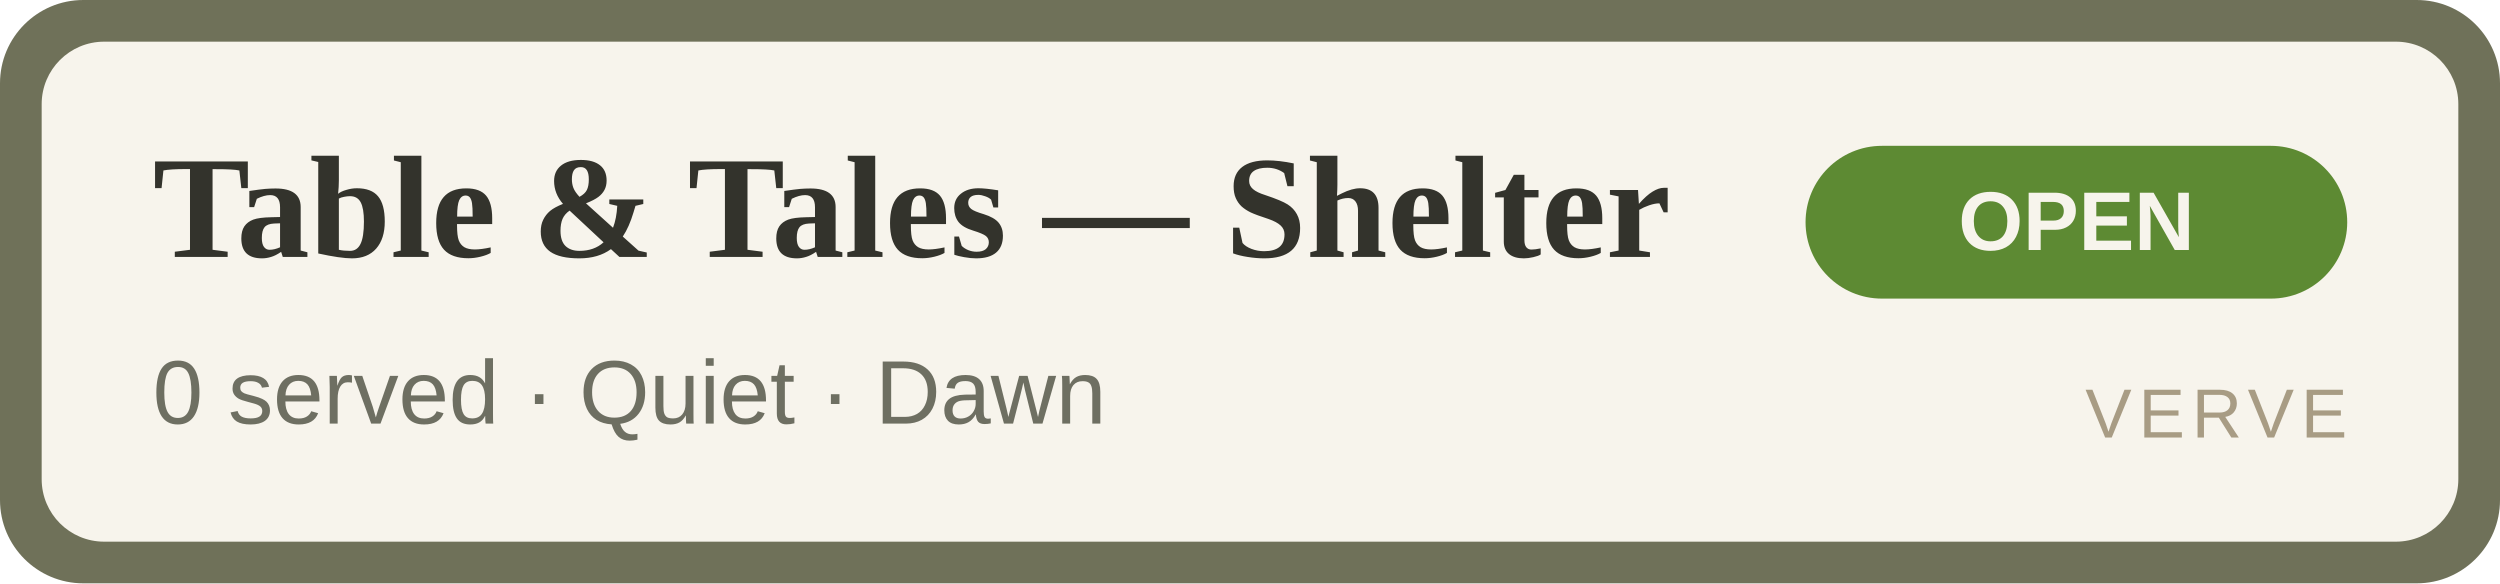
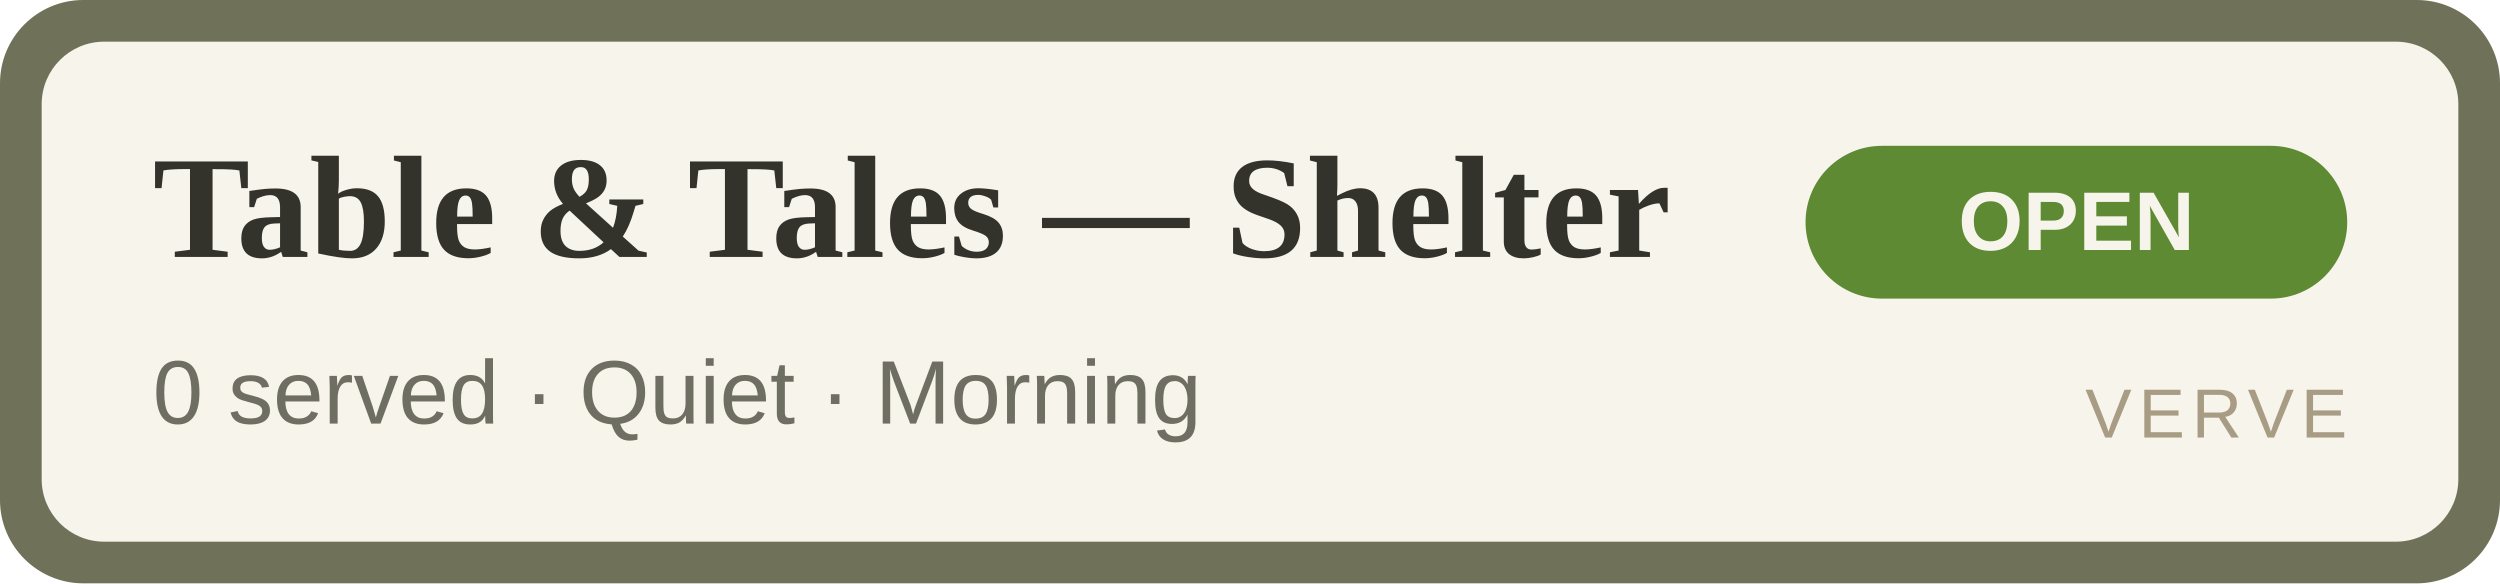
<svg xmlns="http://www.w3.org/2000/svg" width="360" height="84" viewBox="0 0 360 84" role="img" aria-label="Table &amp; Tales — Shelter OPEN">
  <rect width="360" height="84" rx="12" fill="#6f7159" />
  <rect x="6" y="6" width="348" height="72" rx="9" fill="#F7F4EC" />
  <text x="22" y="37" font-family="Georgia,'Times New Roman',serif" font-size="21" font-weight="700" fill="#33332C">Table &amp; Tales — Shelter</text>
-   <text x="22" y="61" font-family="Arial,Helvetica,sans-serif" font-size="13" fill="#6E6F62">0 served · Quiet · Dawn</text>
+   <text x="22" y="61" font-family="Arial,Helvetica,sans-serif" font-size="13" fill="#6E6F62">0 served · Quiet · Morning</text>
  <rect x="260" y="21" width="78" height="22" rx="11" fill="#5d8a33" />
  <text x="299" y="36" text-anchor="middle" font-family="Arial,Helvetica,sans-serif" font-size="12" font-weight="700" fill="#F7F4EC">OPEN</text>
  <text x="338" y="63" text-anchor="end" font-family="Arial,Helvetica,sans-serif" font-size="10" letter-spacing="1" fill="#A89C84">VERVE</text>
</svg>
